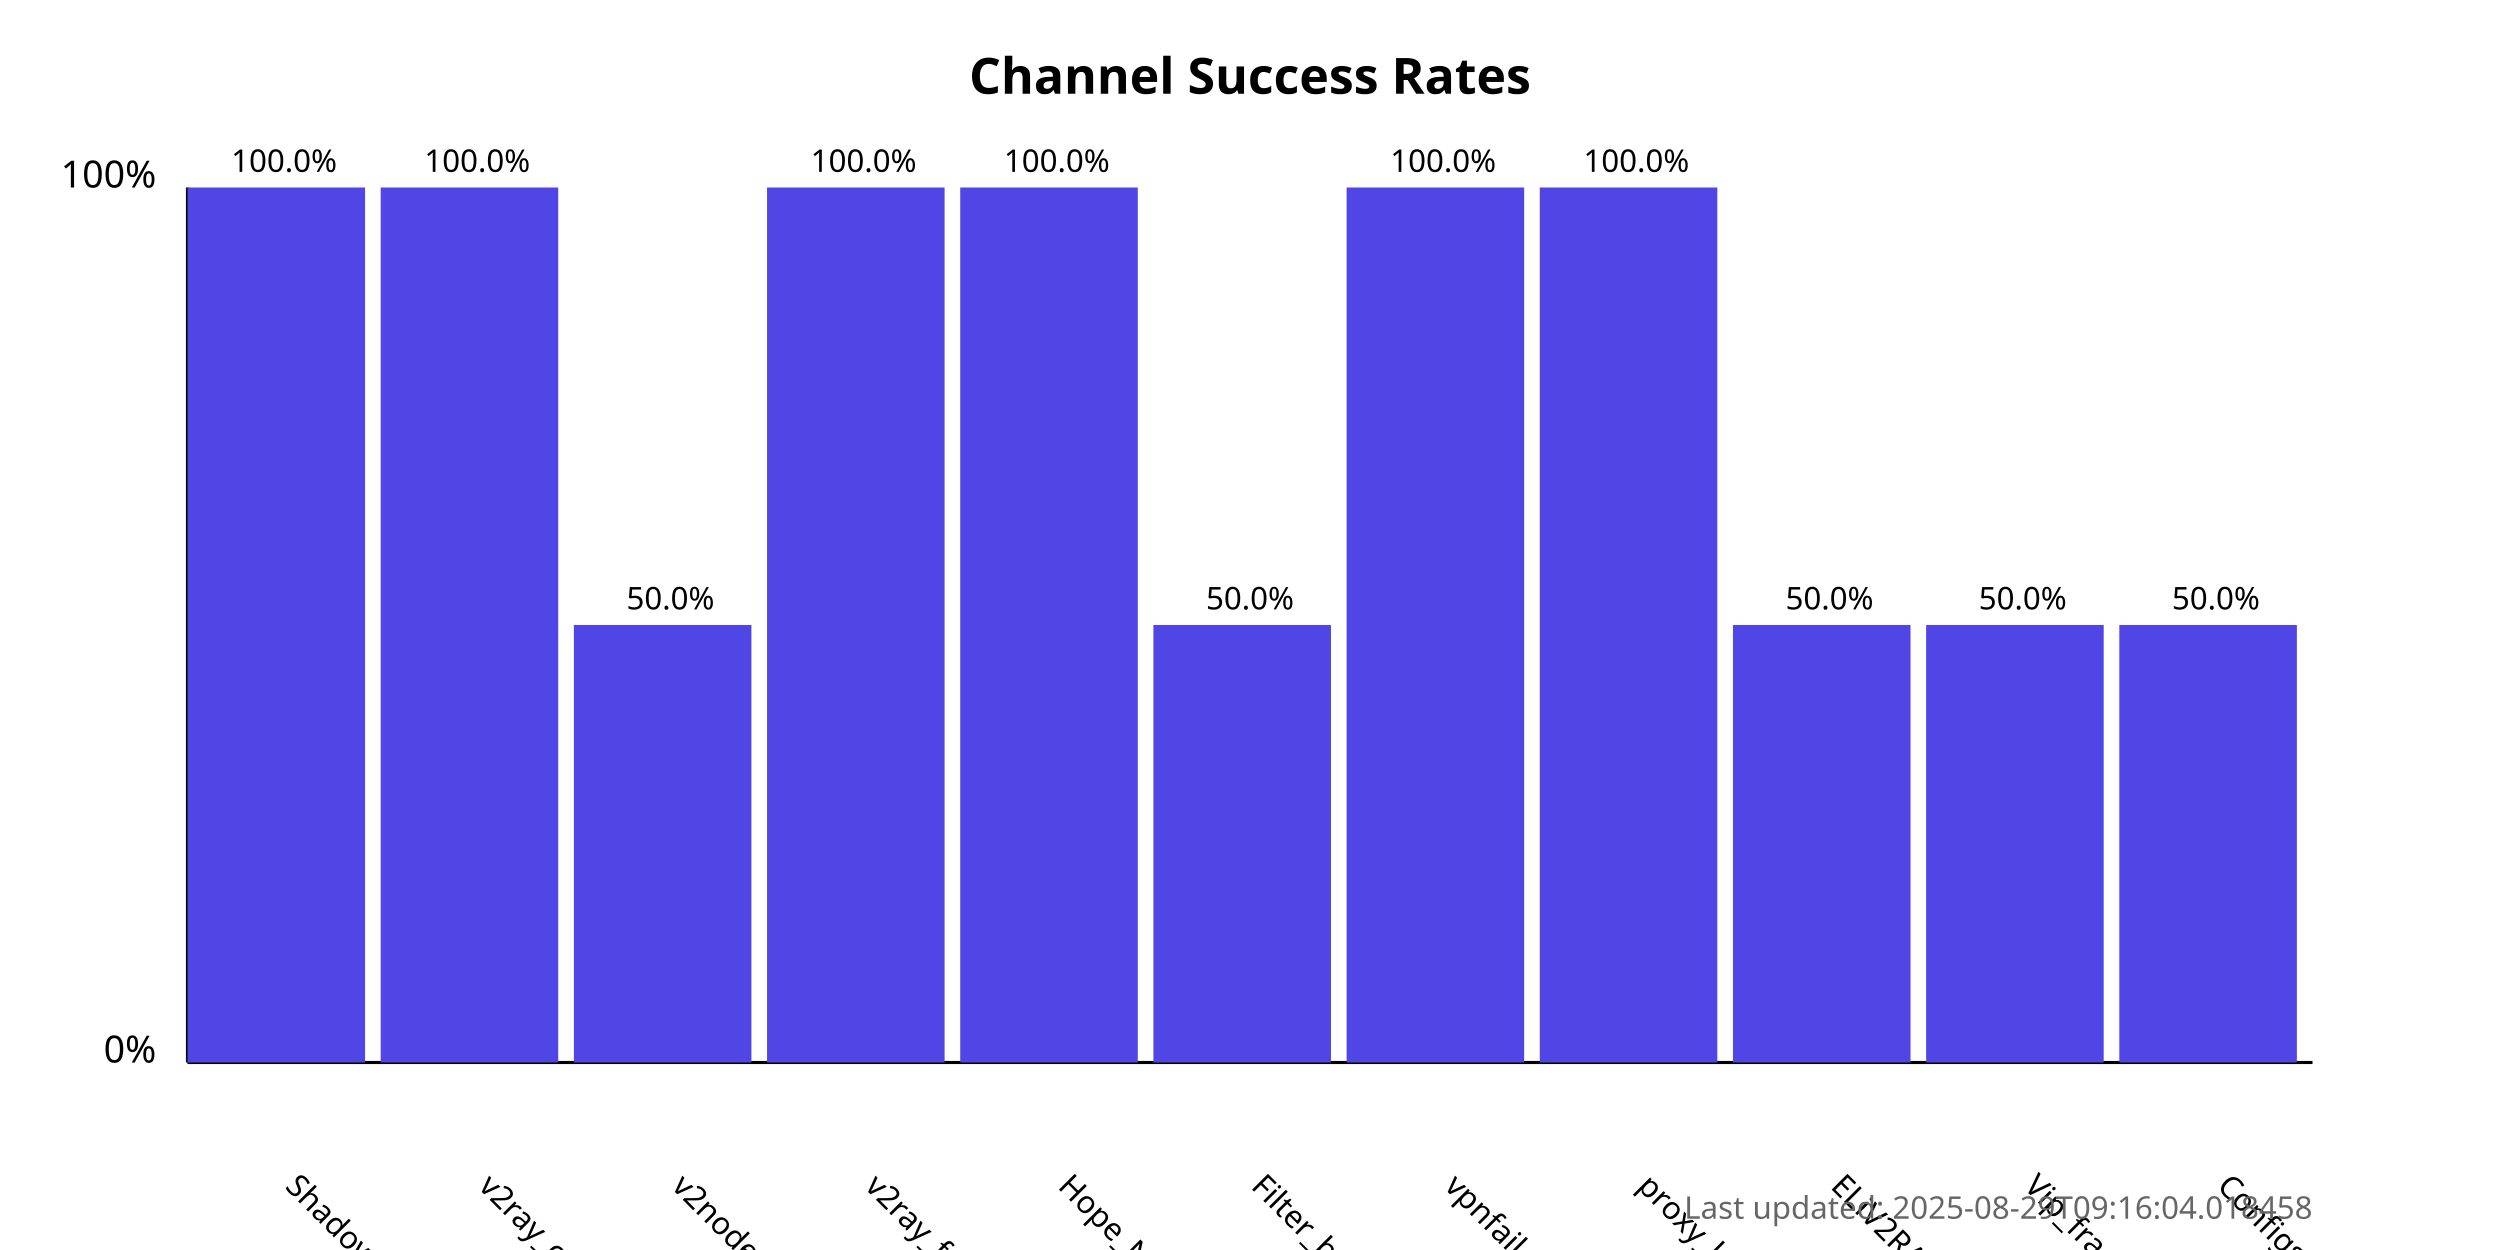
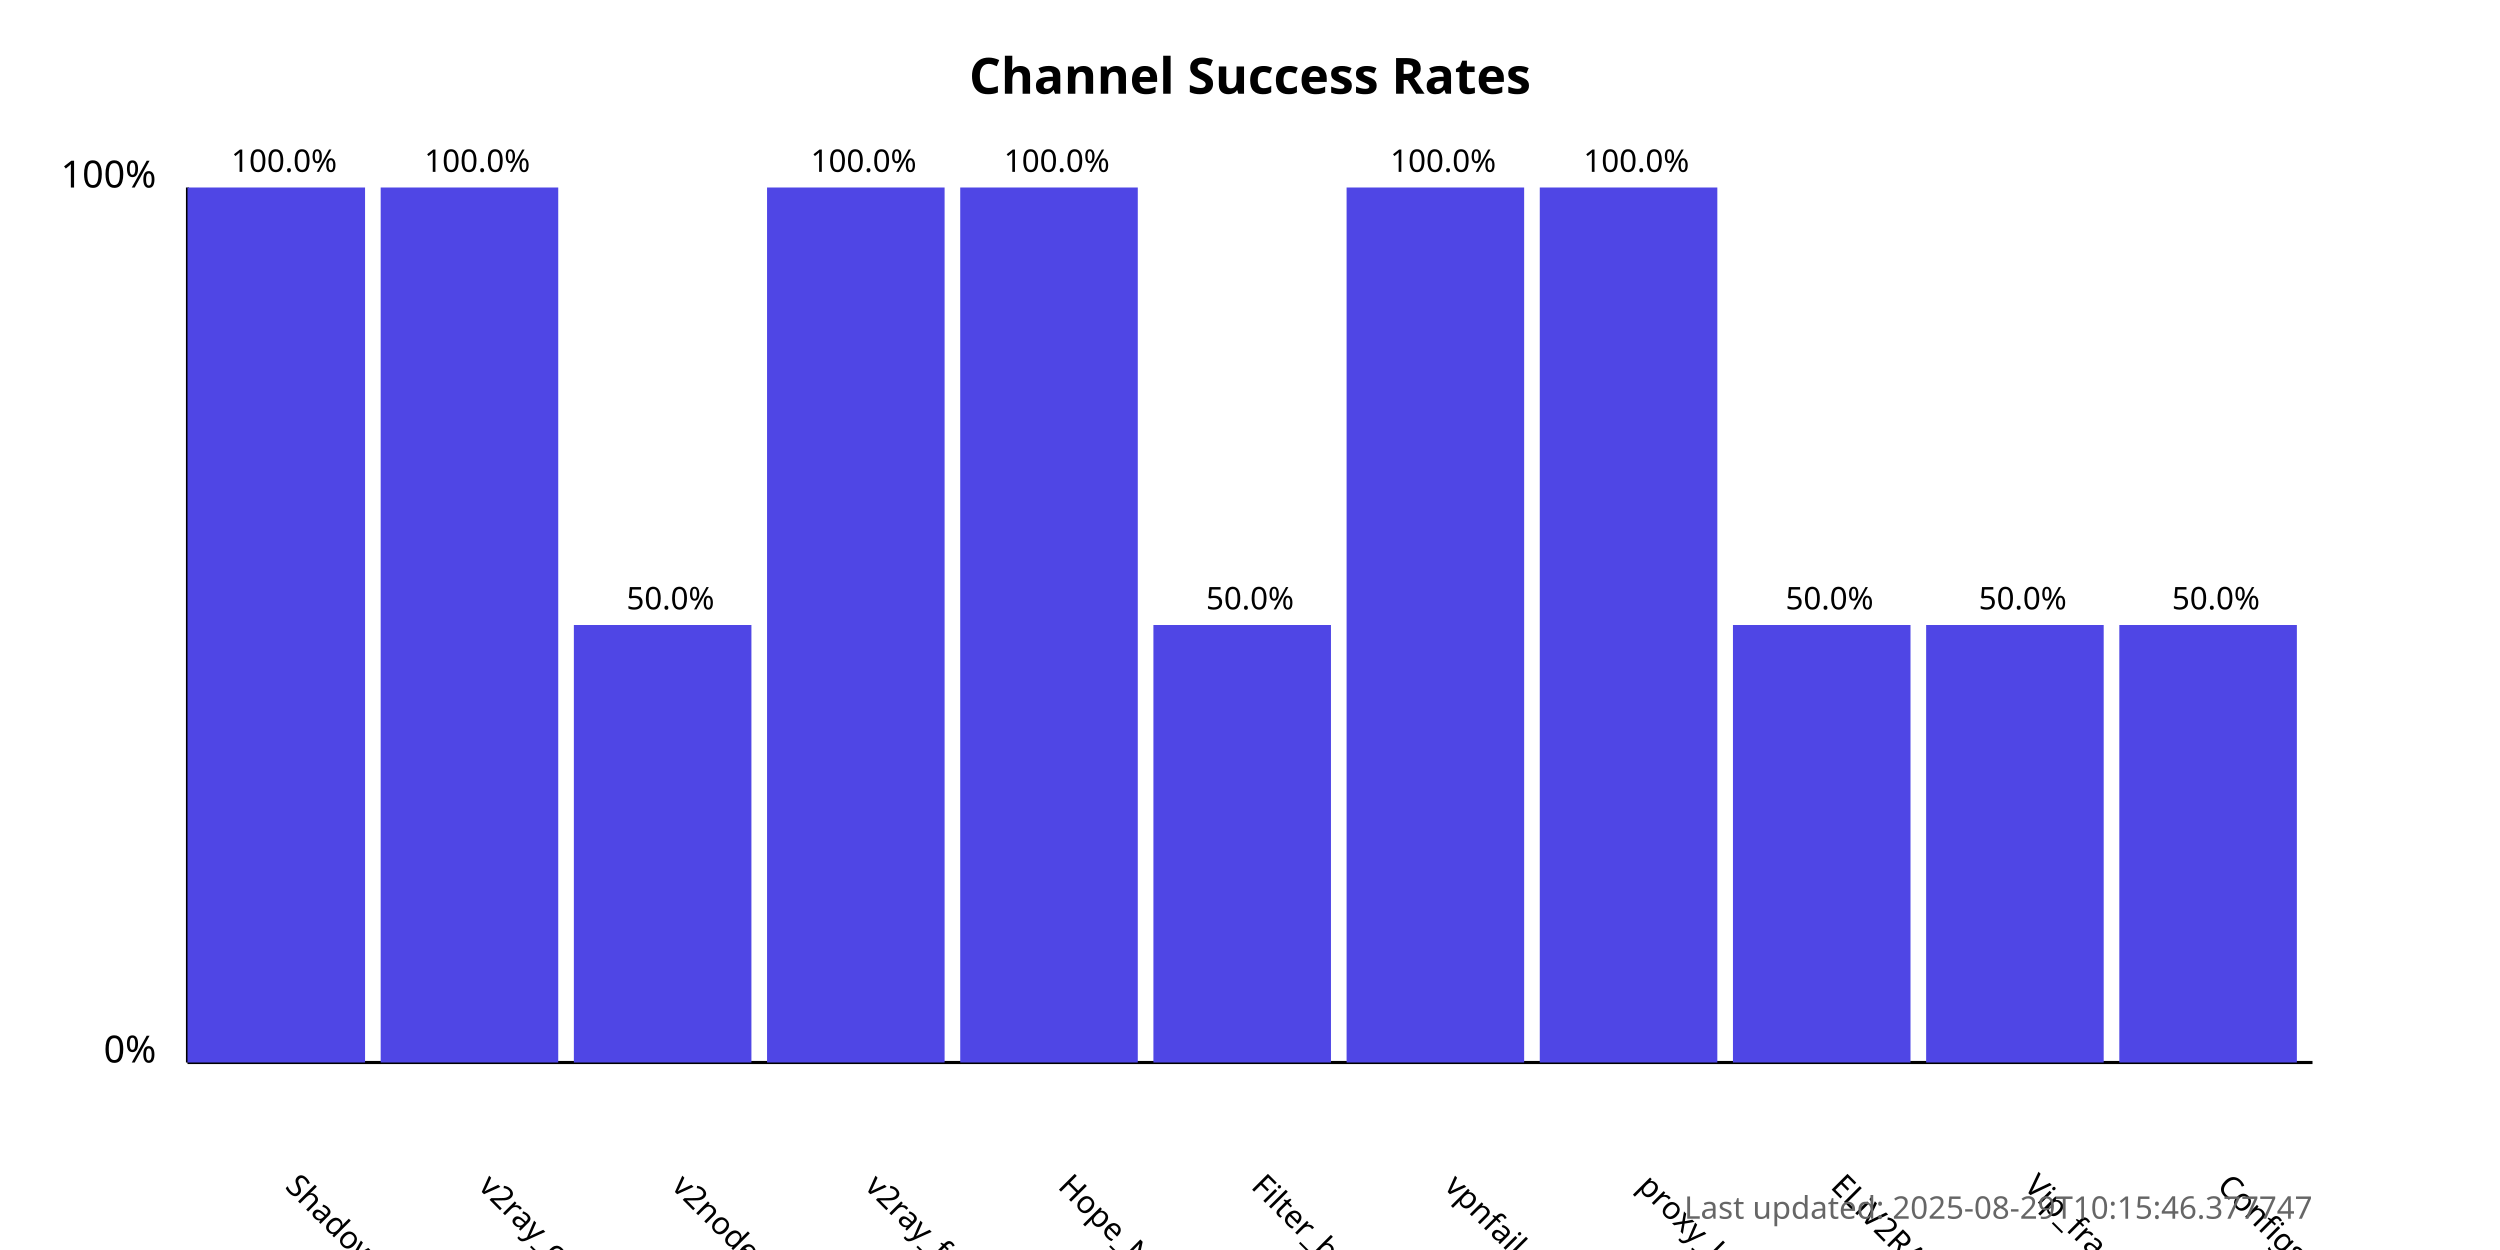
<svg xmlns="http://www.w3.org/2000/svg" width="800" height="400">
  <style>
            .chart-title { font: bold 16px sans-serif; }
            .axis-label { font: 12px sans-serif; }
            .tick-label { font: 10px sans-serif; }
            .bar { fill: #4f46e5; }
            .bar:hover { fill: #6366f1; }
            .timestamp { font: 10px sans-serif; fill: #666; }
        </style>
  <text x="400.0" y="30" text-anchor="middle" class="chart-title">
            Channel Success Rates
        </text>
  <line x1="60" y1="340" x2="60" y2="60" stroke="black" stroke-width="1" />
  <line x1="60" y1="340" x2="740" y2="340" stroke="black" stroke-width="1" />
  <text x="50" y="340" text-anchor="end" class="axis-label">0%</text>
  <text x="50" y="60" text-anchor="end" class="axis-label">100%</text>
  <g>
    <rect x="60" y="60.0" width="56.818" height="280.0" class="bar" />
    <text x="90.909" y="380" transform="rotate(45, 90.90909, 380)" text-anchor="start" class="tick-label">
                ShadowProxy66
            </text>
    <text x="90.909" y="55.0" text-anchor="middle" class="tick-label">
                100.0%
            </text>
  </g>
  <g>
    <rect x="121.818" y="60.0" width="56.818" height="280.0" class="bar" />
    <text x="152.727" y="380" transform="rotate(45, 152.7273, 380)" text-anchor="start" class="tick-label">
                v2ray_configs_pool
            </text>
    <text x="152.727" y="55.0" text-anchor="middle" class="tick-label">
                100.0%
            </text>
  </g>
  <g>
    <rect x="183.636" y="200.0" width="56.818" height="140.0" class="bar" />
    <text x="214.545" y="380" transform="rotate(45, 214.5455, 380)" text-anchor="start" class="tick-label">
                v2nodes
            </text>
    <text x="214.545" y="195.0" text-anchor="middle" class="tick-label">
                50.0%
            </text>
  </g>
  <g>
    <rect x="245.455" y="60.0" width="56.818" height="280.0" class="bar" />
    <text x="276.364" y="380" transform="rotate(45, 276.3636, 380)" text-anchor="start" class="tick-label">
                v2ray_free_conf
            </text>
    <text x="276.364" y="55.0" text-anchor="middle" class="tick-label">
                100.0%
            </text>
  </g>
  <g>
    <rect x="307.273" y="60.0" width="56.818" height="280.0" class="bar" />
    <text x="338.182" y="380" transform="rotate(45, 338.1818, 380)" text-anchor="start" class="tick-label">
                Hope_Net
            </text>
    <text x="338.182" y="55.0" text-anchor="middle" class="tick-label">
                100.0%
            </text>
  </g>
  <g>
    <rect x="369.091" y="200.0" width="56.818" height="140.0" class="bar" />
    <text x="400.0" y="380" transform="rotate(45, 400.0, 380)" text-anchor="start" class="tick-label">
                Filter_breaker
            </text>
    <text x="400.0" y="195.0" text-anchor="middle" class="tick-label">
                50.0%
            </text>
  </g>
  <g>
    <rect x="430.909" y="60.0" width="56.818" height="280.0" class="bar" />
    <text x="461.818" y="380" transform="rotate(45, 461.8182, 380)" text-anchor="start" class="tick-label">
                vpnfail_vless
            </text>
    <text x="461.818" y="55.0" text-anchor="middle" class="tick-label">
                100.0%
            </text>
  </g>
  <g>
    <rect x="492.727" y="60.0" width="56.818" height="280.0" class="bar" />
    <text x="523.636" y="380" transform="rotate(45, 523.6364, 380)" text-anchor="start" class="tick-label">
                proxy_kafee
            </text>
    <text x="523.636" y="55.0" text-anchor="middle" class="tick-label">
                100.0%
            </text>
  </g>
  <g>
    <rect x="554.545" y="200.0" width="56.818" height="140.0" class="bar" />
    <text x="585.455" y="380" transform="rotate(45, 585.4545, 380)" text-anchor="start" class="tick-label">
                ELiV2RAY
            </text>
    <text x="585.455" y="195.0" text-anchor="middle" class="tick-label">
                50.0%
            </text>
  </g>
  <g>
    <rect x="616.364" y="200.0" width="56.818" height="140.0" class="bar" />
    <text x="647.273" y="380" transform="rotate(45, 647.2727, 380)" text-anchor="start" class="tick-label">
                Vip_fragment_v2ray
            </text>
    <text x="647.273" y="195.0" text-anchor="middle" class="tick-label">
                50.0%
            </text>
  </g>
  <g>
    <rect x="678.182" y="200.0" width="56.818" height="140.0" class="bar" />
    <text x="709.091" y="380" transform="rotate(45, 709.0909, 380)" text-anchor="start" class="tick-label">
                ConfigsHubPlus
            </text>
    <text x="709.091" y="195.0" text-anchor="middle" class="tick-label">
                50.0%
            </text>
  </g>
  <text x="740" y="390" text-anchor="end" class="timestamp">
-             Last updated: 2025-08-29T09:16:04.018458
+             Last updated: 2025-08-29T10:15:46.377747
        </text>
</svg>
